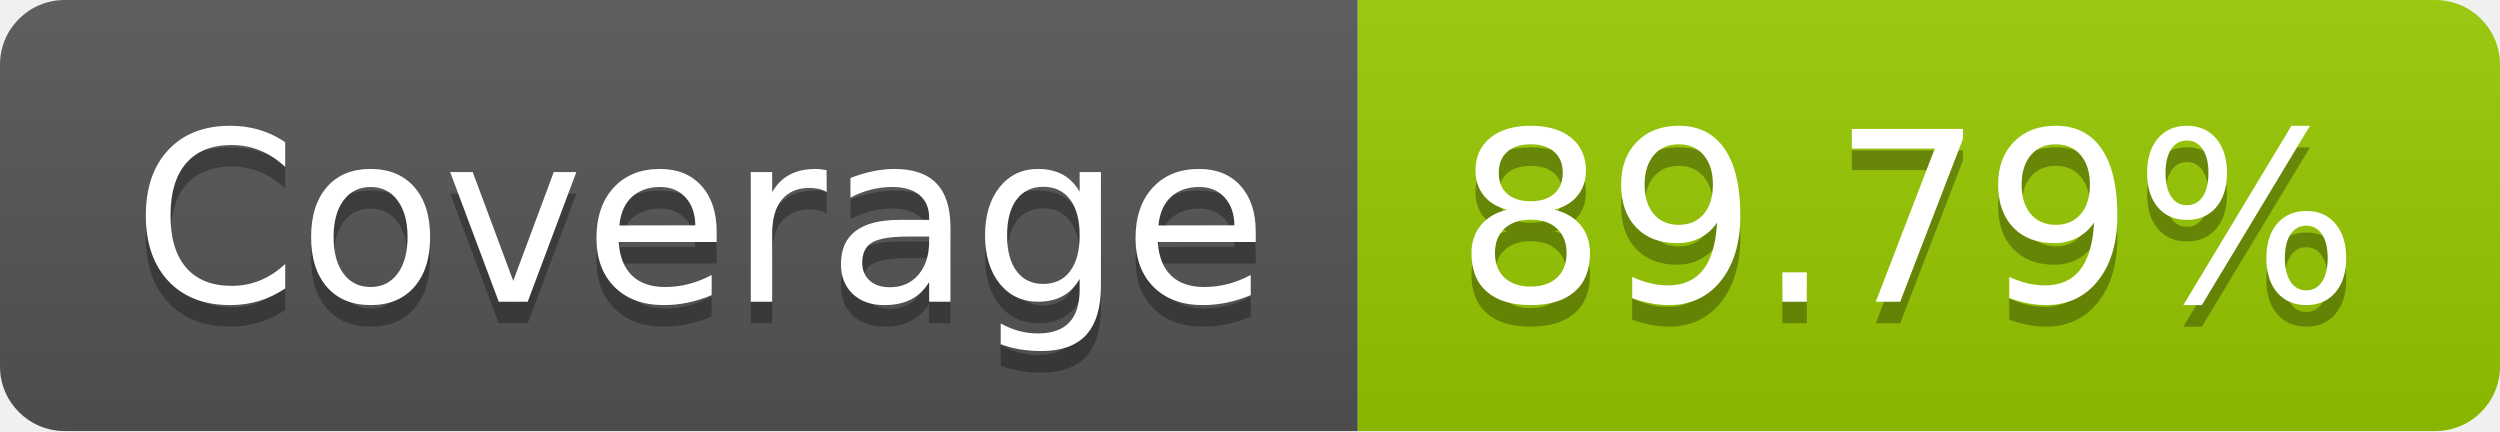
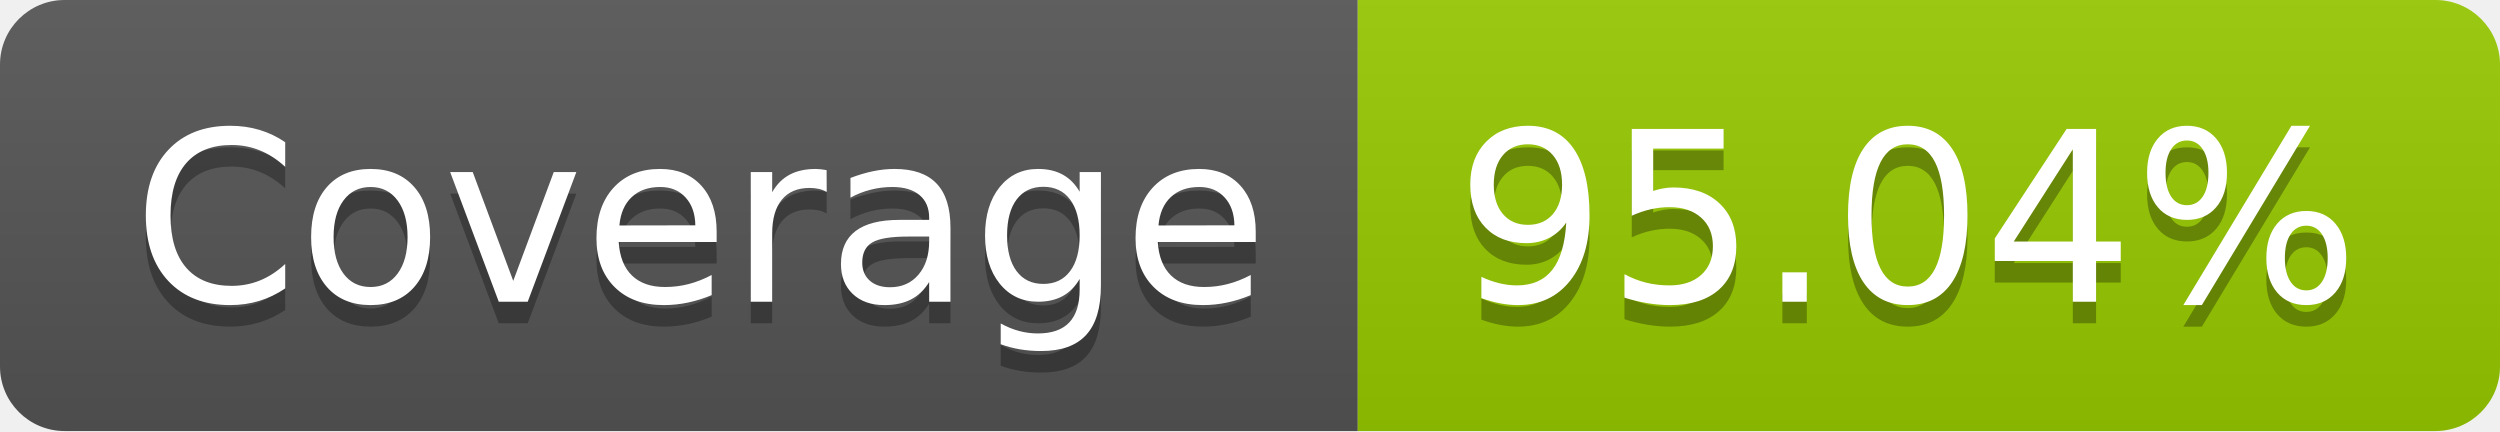
- <svg xmlns="http://www.w3.org/2000/svg" width="116" height="20" role="img" aria-label="Coverage: 89.79%">
+ <svg xmlns="http://www.w3.org/2000/svg" width="116" height="20" role="img" aria-label="Coverage: 95.04%">
  <linearGradient id="s" x2="0" y2="100%">
    <stop offset="0" stop-color="#bbb" stop-opacity=".1" />
    <stop offset="1" stop-opacity=".1" />
  </linearGradient>
  <clipPath id="r">
    <rect width="116" height="20" rx="3" fill="#fff" />
  </clipPath>
  <g clip-path="url(#r)">
    <rect width="63" height="20" fill="#555" />
    <rect x="63" width="53" height="20" fill="#97ca00" />
    <rect width="116" height="20" fill="url(#s)" />
  </g>
  <g fill="#fff" text-anchor="middle" font-family="Verdana,Geneva,DejaVu Sans,sans-serif" text-rendering="geometricPrecision" font-size="110">
    <text aria-hidden="true" x="325" y="150" fill="#010101" fill-opacity=".3" transform="scale(.1)" textLength="530">Coverage</text>
    <text x="325" y="140" transform="scale(.1)" fill="#fff" textLength="530">Coverage</text>
-     <text aria-hidden="true" x="885" y="150" fill="#010101" fill-opacity=".3" transform="scale(.1)" textLength="430">89.79%</text>
-     <text x="885" y="140" transform="scale(.1)" fill="#fff" textLength="430">89.79%</text>
+     <text aria-hidden="true" x="885" y="150" fill="#010101" fill-opacity=".3" transform="scale(.1)" textLength="430">95.04%</text>
+     <text x="885" y="140" transform="scale(.1)" fill="#fff" textLength="430">95.04%</text>
  </g>
</svg>
